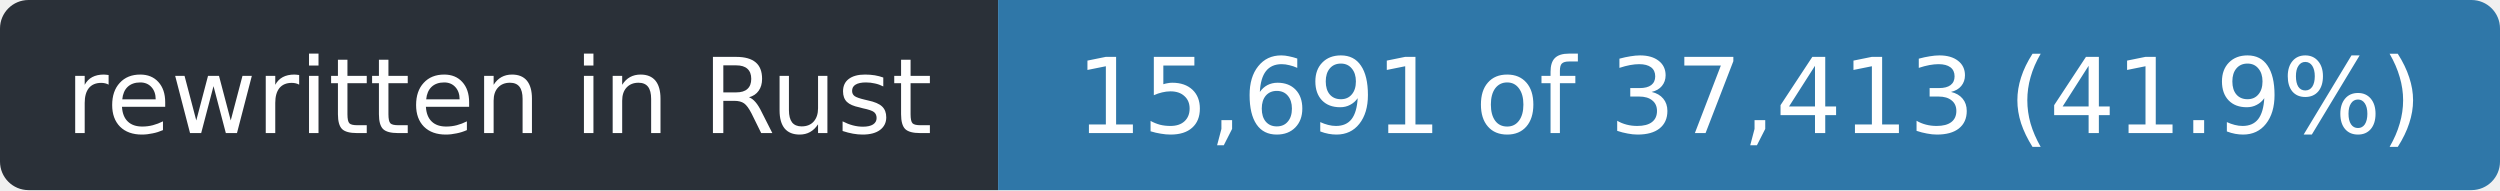
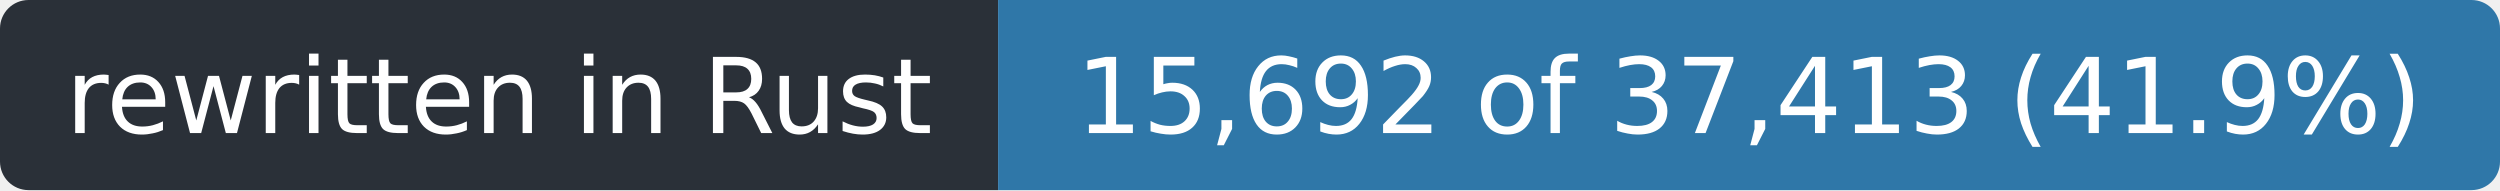
- <svg xmlns="http://www.w3.org/2000/svg" width="263" height="20" role="img" aria-label="rewritten in Rust: 15,691 of 37,413 (41.9%)">
+ <svg xmlns="http://www.w3.org/2000/svg" width="263" height="20" role="img" aria-label="rewritten in Rust: 15,692 of 37,413 (41.9%)">
  <clipPath id="r">
    <rect width="263" height="20" rx="3" />
  </clipPath>
  <g clip-path="url(#r)">
    <rect width="105" height="20" fill="#2a3038" />
    <rect x="105" width="158" height="20" fill="#2f77a8" />
  </g>
  <g fill="#fff" font-family="Verdana,Geneva,DejaVu Sans,sans-serif" font-size="11" text-anchor="middle">
    <text x="52.5" y="14" textLength="93">rewritten in Rust</text>
-     <text x="184.0" y="14" textLength="146">15,691 of 37,413 (41.9%)</text>
+     <text x="184.0" y="14" textLength="146">15,692 of 37,413 (41.9%)</text>
  </g>
</svg>
